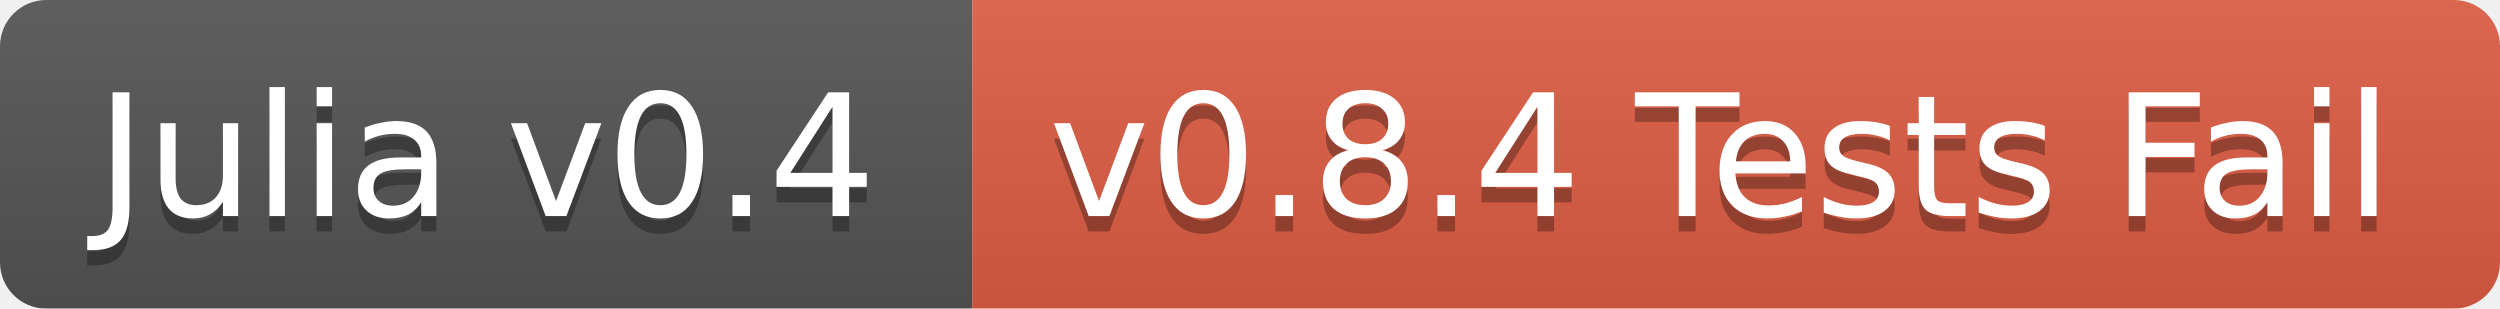
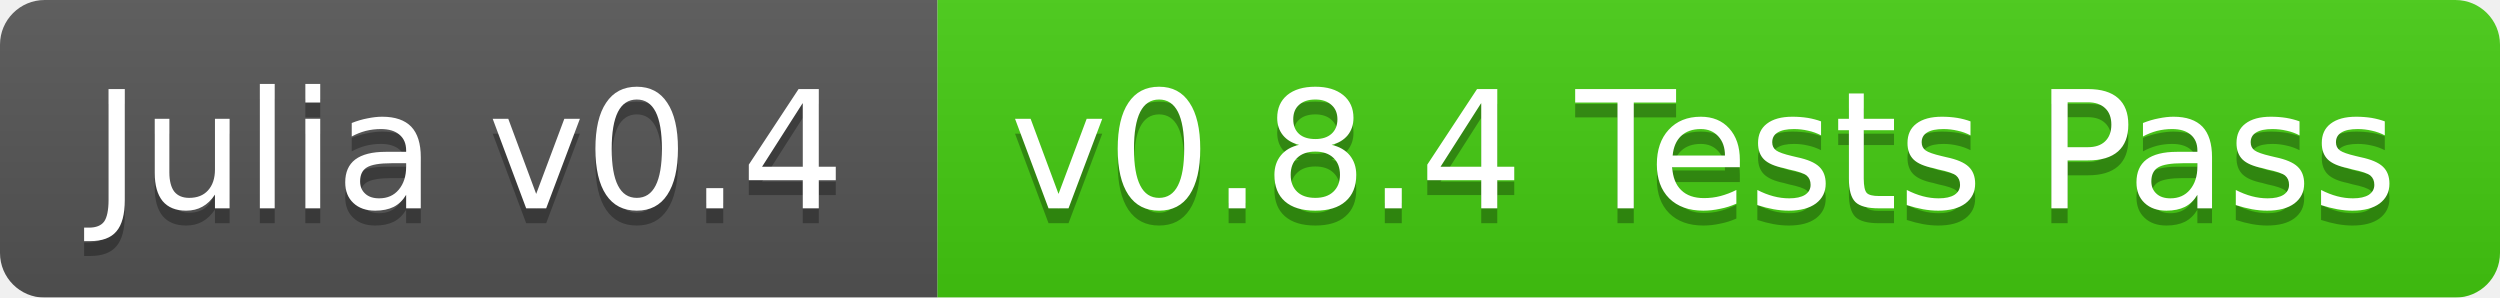
- <svg xmlns="http://www.w3.org/2000/svg" width="162" height="20">
+ <svg xmlns="http://www.w3.org/2000/svg" width="168" height="20">
  <linearGradient id="b" x2="0" y2="100%">
    <stop offset="0" stop-color="#bbb" stop-opacity=".1" />
    <stop offset="1" stop-opacity=".1" />
  </linearGradient>
  <mask id="a">
-     <rect width="162" height="20" rx="3" fill="#fff" />
+     <rect width="168" height="20" rx="3" fill="#fff" />
  </mask>
  <g mask="url(#a)">
    <path fill="#555" d="M0 0h63v20H0z" />
-     <path fill="#e05d44" d="M63 0h99v20H63z" />
-     <path fill="url(#b)" d="M0 0h162v20H0z" />
+     <path fill="#4c1" d="M63 0h105v20H63z" />
+     <path fill="url(#b)" d="M0 0h168v20H0z" />
  </g>
  <g fill="#fff" text-anchor="middle" font-family="DejaVu Sans,Verdana,Geneva,sans-serif" font-size="11">
    <text x="31.5" y="15" fill="#010101" fill-opacity=".3">Julia v0.4</text>
    <text x="31.5" y="14">Julia v0.4</text>
-     <text x="111.5" y="15" fill="#010101" fill-opacity=".3">v0.8.4 Tests Fail</text>
-     <text x="111.5" y="14">v0.8.4 Tests Fail</text>
+     <text x="114.5" y="15" fill="#010101" fill-opacity=".3">v0.8.4 Tests Pass</text>
+     <text x="114.5" y="14">v0.8.4 Tests Pass</text>
  </g>
</svg>
